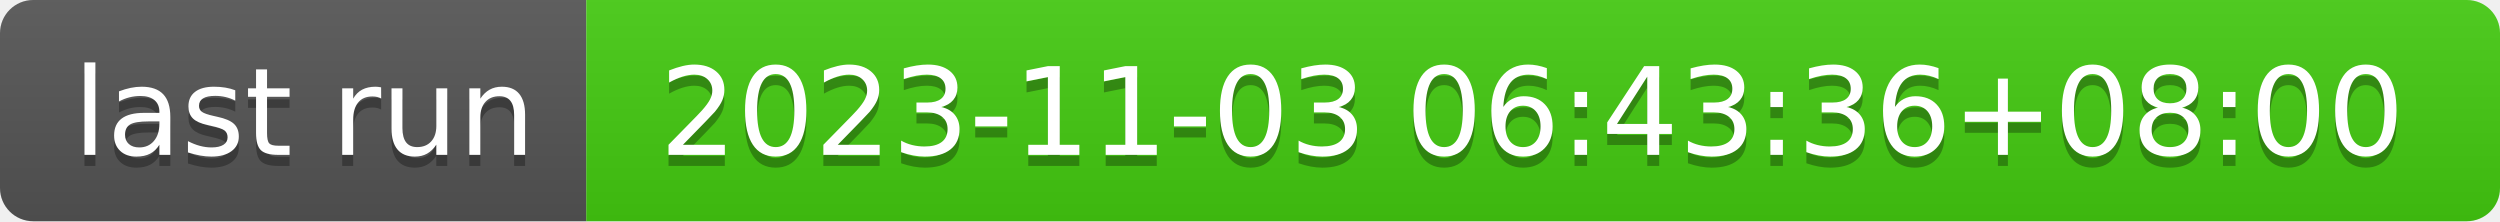
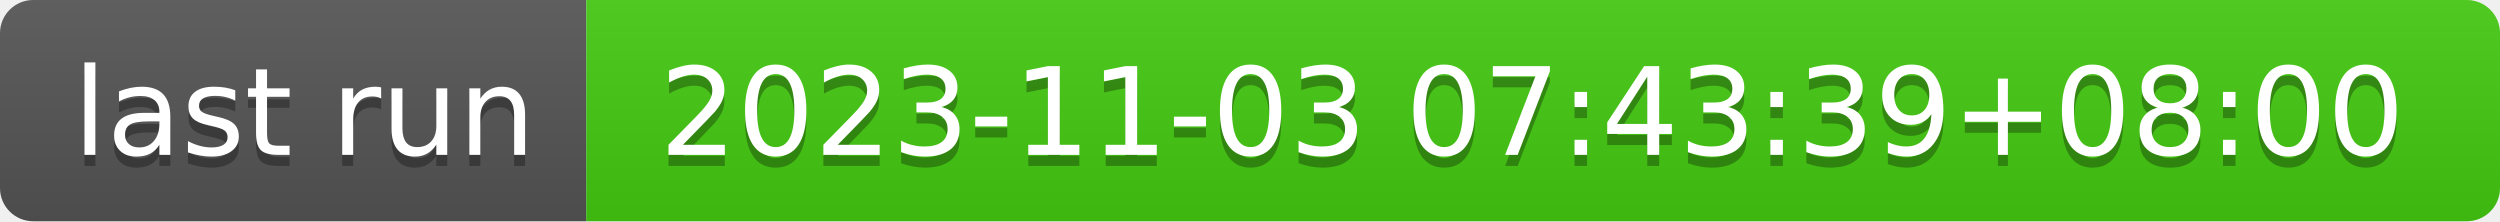
- <svg xmlns="http://www.w3.org/2000/svg" width="226" height="20" role="img" aria-label="last run: 2023-11-03 06:43:36+08:00">
+ <svg xmlns="http://www.w3.org/2000/svg" width="226" height="20" role="img" aria-label="last run: 2023-11-03 07:43:39+08:00">
  <linearGradient id="s" x2="0" y2="100%">
    <stop offset="0" stop-color="#bbb" stop-opacity=".1" />
    <stop offset="1" stop-opacity=".1" />
  </linearGradient>
  <clipPath id="r">
    <rect width="226" height="20" rx="3" fill="#fff" />
  </clipPath>
  <g clip-path="url(#r)">
    <rect width="53" height="20" fill="#555" />
    <rect x="53" width="173" height="20" fill="#4c1" />
    <rect width="226" height="20" fill="url(#s)" />
  </g>
  <g fill="#fff" text-anchor="middle" font-family="Verdana,Geneva,DejaVu Sans,sans-serif" text-rendering="geometricPrecision" font-size="110">
    <text aria-hidden="true" x="275" y="150" fill="#010101" fill-opacity=".3" transform="scale(.1)" textLength="430">last run</text>
    <text x="275" y="140" transform="scale(.1)" fill="#fff" textLength="430">last run</text>
-     <text aria-hidden="true" x="1385" y="150" fill="#010101" fill-opacity=".3" transform="scale(.1)" textLength="1630">2023-11-03 06:43:36+08:00</text>
-     <text x="1385" y="140" transform="scale(.1)" fill="#fff" textLength="1630">2023-11-03 06:43:36+08:00</text>
+     <text aria-hidden="true" x="1385" y="150" fill="#010101" fill-opacity=".3" transform="scale(.1)" textLength="1630">2023-11-03 07:43:39+08:00</text>
+     <text x="1385" y="140" transform="scale(.1)" fill="#fff" textLength="1630">2023-11-03 07:43:39+08:00</text>
  </g>
</svg>
